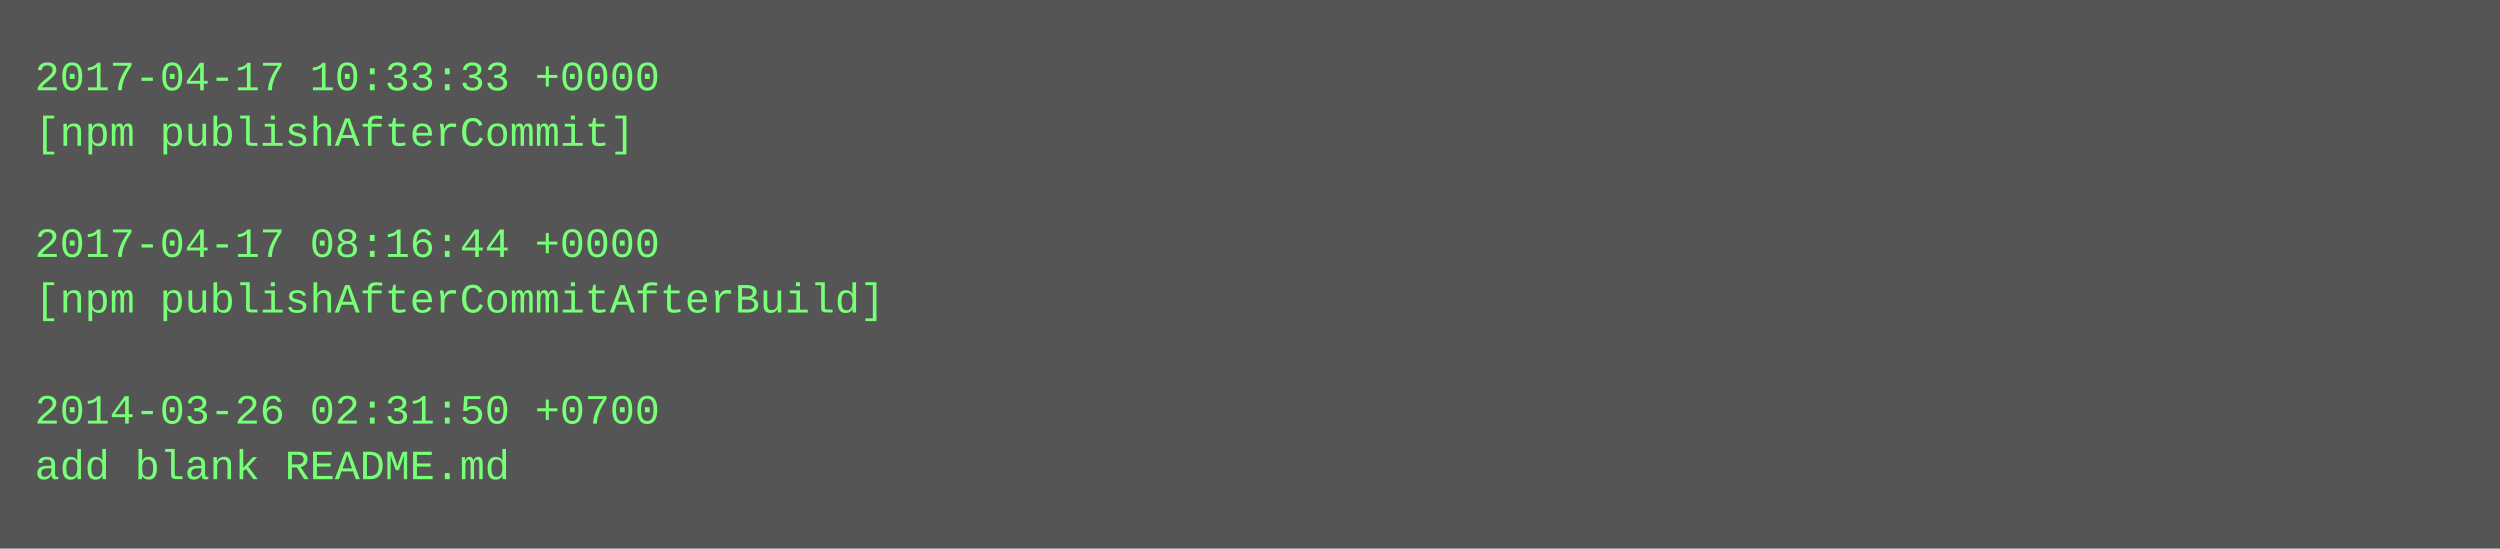
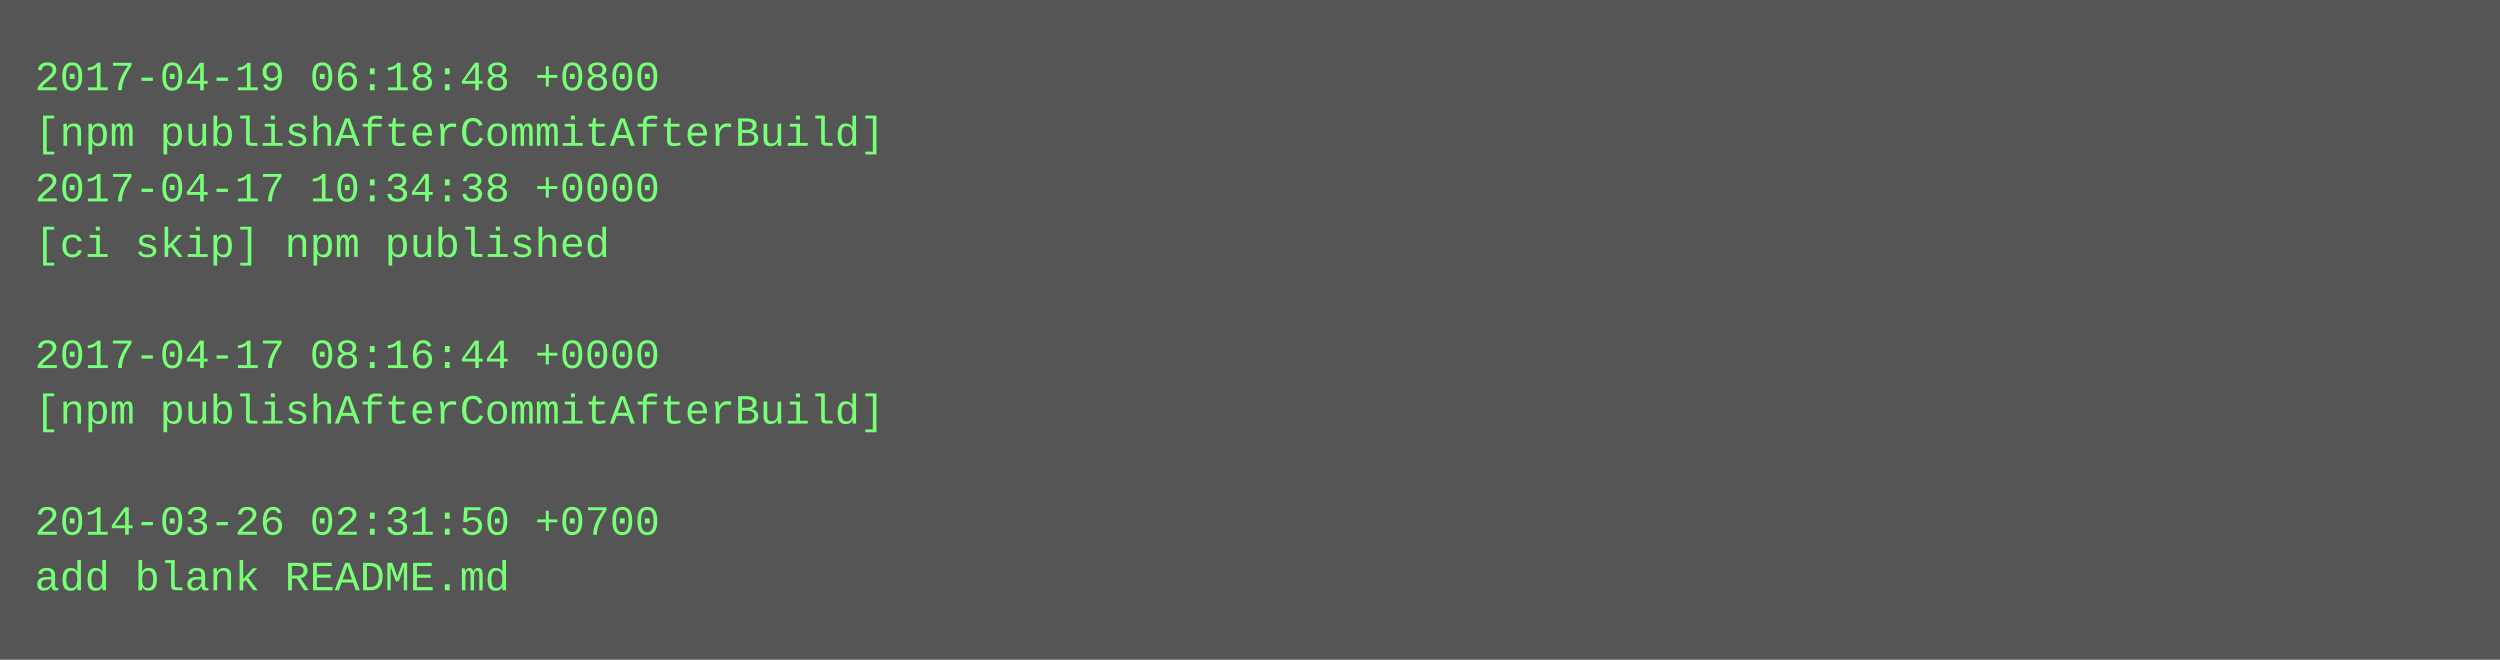
- <svg xmlns="http://www.w3.org/2000/svg" height="158" width="720">
-   <rect height="158" fill="#555" width="720" />
+ <svg xmlns="http://www.w3.org/2000/svg" height="190" width="720">
+   <rect height="190" fill="#555" width="720" />
  <text fill="#7f7" font-family="Courier New" font-size="12" xml:space="preserve">
-     <tspan x="10" y="26">2017-04-17 10:33:33 +0000</tspan>
-     <tspan x="10" y="42">[npm publishAfterCommit]</tspan>
-     <tspan x="10" y="58" />
-     <tspan x="10" y="74">2017-04-17 08:16:44 +0000</tspan>
-     <tspan x="10" y="90">[npm publishAfterCommitAfterBuild]</tspan>
-     <tspan x="10" y="106" />
-     <tspan x="10" y="122">2014-03-26 02:31:50 +0700</tspan>
-     <tspan x="10" y="138">add blank README.md</tspan>
+     <tspan x="10" y="26">2017-04-19 06:18:48 +0800</tspan>
+     <tspan x="10" y="42">[npm publishAfterCommitAfterBuild]</tspan>
+     <tspan x="10" y="58">2017-04-17 10:34:38 +0000</tspan>
+     <tspan x="10" y="74">[ci skip] npm published</tspan>
+     <tspan x="10" y="90" />
+     <tspan x="10" y="106">2017-04-17 08:16:44 +0000</tspan>
+     <tspan x="10" y="122">[npm publishAfterCommitAfterBuild]</tspan>
+     <tspan x="10" y="138" />
+     <tspan x="10" y="154">2014-03-26 02:31:50 +0700</tspan>
+     <tspan x="10" y="170">add blank README.md</tspan>
  </text>
</svg>
